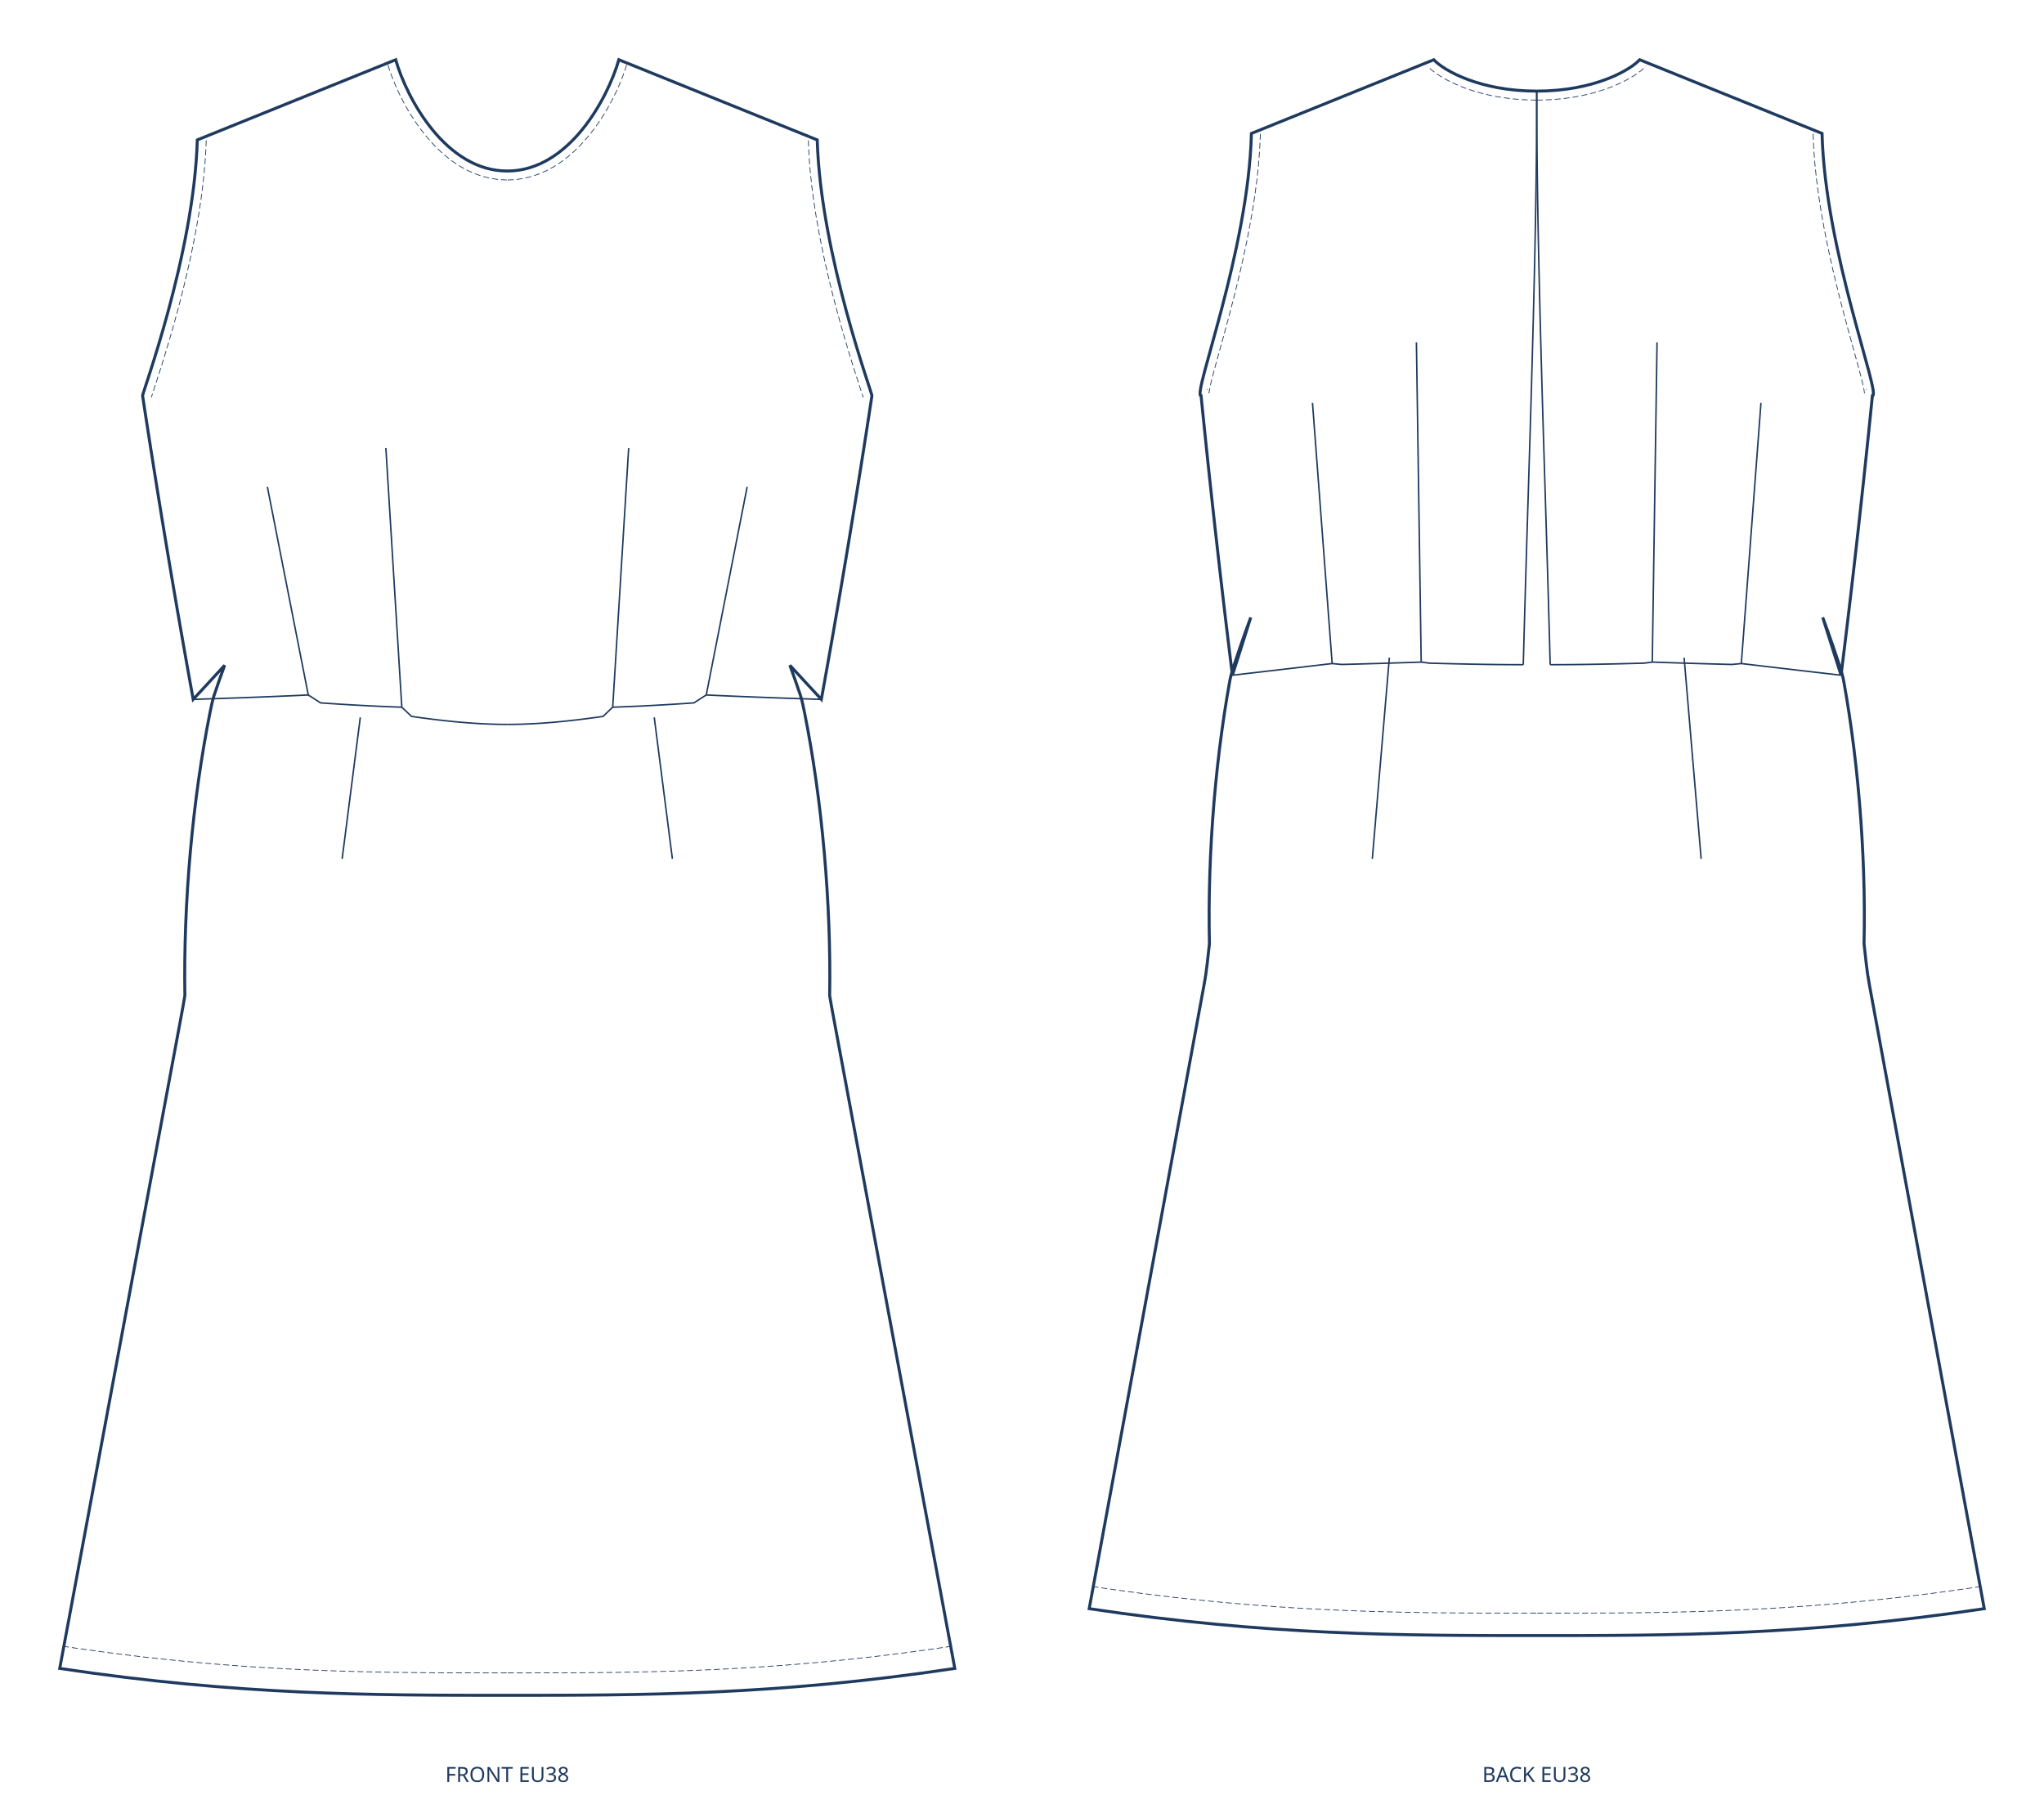
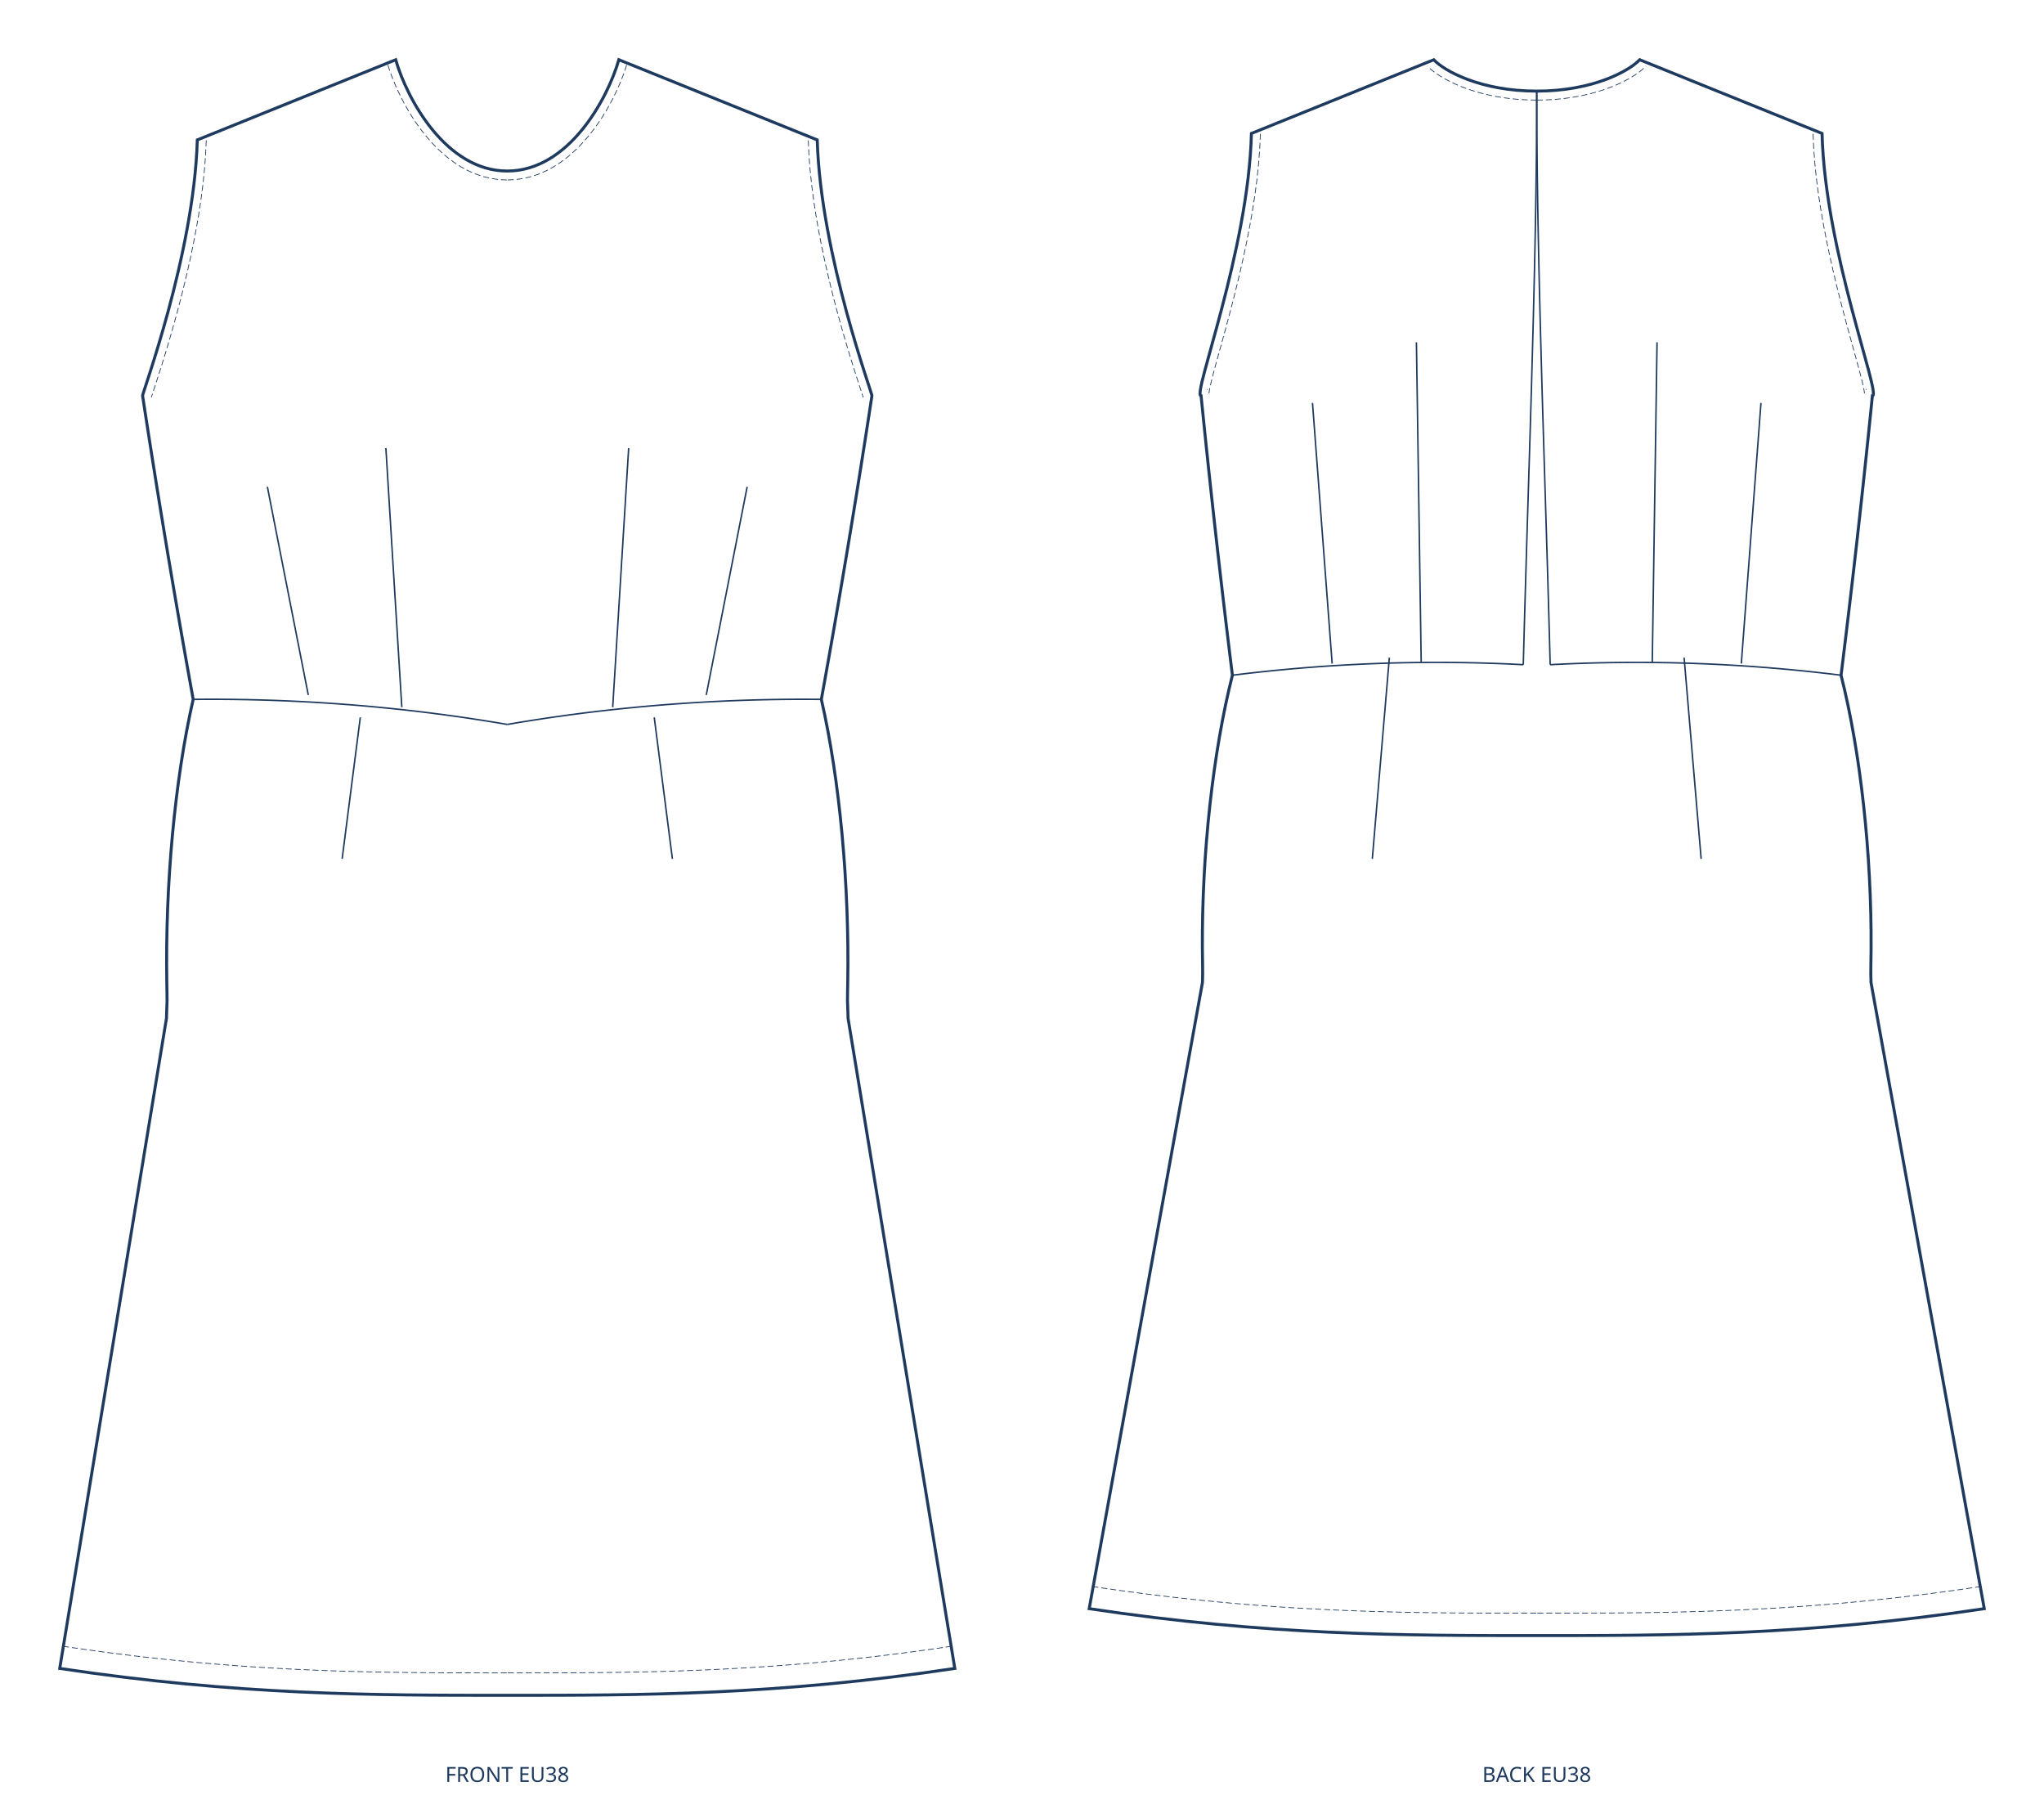
<svg xmlns="http://www.w3.org/2000/svg" width="1368.8mm" height="1205mm" viewBox="0 0 1368.8 1205" data-scale="1:1" data-unit-mm="1" data-source="DraftedPattern" data-dugum="" data-size="EU38" data-sinif="dress/dart/woven">
  <g fill="none" stroke="#1f3a5f" transform="translate(339.7,40)">
-     <path data-rol="siluet" data-view="front" data-manken-fark-ceyrek-mm="12.7417" data-manken-bel-yarim-mm="197.5854" data-manken-bust-y="225.0000" data-manken-bel-y="428.2238" data-manken-kalca-y="628.2238" data-omuz-egim-deg="22.00" data-omuz-oran="0.8500" data-omuz-uc="207.5700 53.6728" data-yaka-gen-oran="0.3600" data-yaka-derinlik-oran="0.4985" stroke-width="2" d="M 0 74.5 C 41.099 74.5 67.253 26.075 74.725 0 C 119.007 17.891 163.288 35.782 207.57 53.673 C 209.768 130.77 245.096 225 244.2 225 C 243.594 228.985 242.985 232.97 242.374 236.954 C 241.761 240.939 241.145 244.924 240.527 248.909 C 239.907 252.893 239.284 256.878 238.659 260.863 C 238.032 264.848 237.403 268.833 236.771 272.817 C 236.137 276.802 235.5 280.787 234.862 284.772 C 234.22 288.757 233.577 292.741 232.931 296.726 C 232.283 300.711 231.633 304.696 230.981 308.68 C 230.326 312.665 229.668 316.65 229.009 320.635 C 228.347 324.62 227.683 328.604 227.016 332.589 C 226.347 336.574 225.676 340.559 225.003 344.543 C 224.327 348.528 223.649 352.513 222.969 356.498 C 222.286 360.483 221.601 364.467 220.914 368.452 C 220.224 372.437 219.532 376.422 218.838 380.406 C 218.142 384.391 217.443 388.376 216.742 392.361 C 216.038 396.346 215.332 400.33 214.624 404.315 C 213.914 408.3 213.201 412.285 212.486 416.269 C 211.769 420.254 211.049 424.239 210.327 428.224 C 206.797 424.422 203.274 420.62 199.758 416.818 C 196.251 413.016 192.75 409.214 189.257 405.412 C 190.469 408.708 191.675 412.067 192.874 415.485 C 194.075 418.902 195.269 422.378 196.455 425.907 C 197.499 429.436 198.25 433.018 198.982 436.647 C 199.712 440.277 200.422 443.955 201.112 447.675 C 201.8 451.396 202.468 455.159 203.115 458.959 C 203.76 462.76 204.383 466.598 204.986 470.469 C 205.586 474.339 206.165 478.242 206.721 482.173 C 207.276 486.103 207.808 490.06 208.318 494.04 C 208.826 498.019 209.311 502.021 209.772 506.039 C 210.232 510.058 210.669 514.093 211.081 518.141 C 211.492 522.188 211.879 526.247 212.242 530.312 C 212.603 534.378 212.94 538.45 213.252 542.524 C 213.562 546.597 213.847 550.672 214.108 554.743 C 214.366 558.815 214.6 562.882 214.808 566.941 C 215.014 570.999 215.195 575.049 215.349 579.084 C 215.503 583.12 215.63 587.142 215.731 591.144 C 215.831 595.146 215.904 599.129 215.95 603.088 C 215.995 607.047 216.013 610.981 216.005 614.885 C 215.995 618.79 215.958 622.665 215.893 626.506 C 216.648 631.198 217.522 635.891 218.396 640.584 C 219.271 645.276 220.145 649.969 221.019 654.662 C 221.893 659.354 222.768 664.047 223.642 668.74 C 224.516 673.432 225.39 678.125 226.264 682.818 C 227.139 687.51 228.013 692.203 228.887 696.896 C 229.761 701.588 230.636 706.281 231.51 710.973 C 232.384 715.666 233.258 720.359 234.133 725.051 C 235.007 729.744 235.881 734.437 236.755 739.129 C 237.63 743.822 238.504 748.515 239.378 753.207 C 240.252 757.9 241.126 762.593 242.001 767.285 C 242.875 771.978 243.749 776.671 244.623 781.363 C 245.498 786.056 246.372 790.749 247.246 795.441 C 248.12 800.134 248.994 804.826 249.869 809.519 C 250.743 814.212 251.617 818.904 252.492 823.597 C 253.366 828.29 254.24 832.982 255.114 837.675 C 255.988 842.368 256.863 847.06 257.737 851.753 C 258.611 856.446 259.485 861.138 260.36 865.831 C 261.234 870.524 262.108 875.216 262.982 879.909 C 263.856 884.601 264.731 889.294 265.605 893.987 C 266.479 898.679 267.353 903.372 268.228 908.065 C 269.102 912.757 269.976 917.45 270.85 922.143 C 271.725 926.835 272.599 931.528 273.473 936.221 C 274.347 940.913 275.221 945.606 276.096 950.298 C 276.97 954.991 277.844 959.684 278.718 964.376 C 279.593 969.069 280.467 973.762 281.341 978.454 C 282.215 983.147 283.09 987.84 283.964 992.532 C 284.838 997.225 285.712 1001.918 286.587 1006.61 C 287.461 1011.303 288.335 1015.996 289.209 1020.688 C 290.083 1025.381 290.958 1030.073 291.832 1034.766 C 292.706 1039.459 293.58 1044.151 294.455 1048.844 C 295.329 1053.537 296.203 1058.229 297.077 1062.922 C 297.952 1067.615 298.826 1072.307 299.7 1077 C 179.82 1095 89.91 1095 0 1095 C -89.91 1095 -179.82 1095 -299.7 1077 C -298.826 1072.307 -297.952 1067.615 -297.077 1062.922 C -296.203 1058.229 -295.329 1053.537 -294.455 1048.844 C -293.58 1044.151 -292.706 1039.459 -291.832 1034.766 C -290.958 1030.073 -290.083 1025.381 -289.209 1020.688 C -288.335 1015.996 -287.461 1011.303 -286.587 1006.61 C -285.712 1001.918 -284.838 997.225 -283.964 992.532 C -283.09 987.84 -282.215 983.147 -281.341 978.454 C -280.467 973.762 -279.593 969.069 -278.718 964.376 C -277.844 959.684 -276.97 954.991 -276.096 950.298 C -275.221 945.606 -274.347 940.913 -273.473 936.221 C -272.599 931.528 -271.725 926.835 -270.85 922.143 C -269.976 917.45 -269.102 912.757 -268.228 908.065 C -267.353 903.372 -266.479 898.679 -265.605 893.987 C -264.731 889.294 -263.856 884.601 -262.982 879.909 C -262.108 875.216 -261.234 870.524 -260.36 865.831 C -259.485 861.138 -258.611 856.446 -257.737 851.753 C -256.863 847.06 -255.988 842.368 -255.114 837.675 C -254.24 832.982 -253.366 828.29 -252.492 823.597 C -251.617 818.904 -250.743 814.212 -249.869 809.519 C -248.994 804.826 -248.12 800.134 -247.246 795.441 C -246.372 790.749 -245.498 786.056 -244.623 781.363 C -243.749 776.671 -242.875 771.978 -242.001 767.285 C -241.126 762.593 -240.252 757.9 -239.378 753.207 C -238.504 748.515 -237.63 743.822 -236.755 739.129 C -235.881 734.437 -235.007 729.744 -234.133 725.051 C -233.258 720.359 -232.384 715.666 -231.51 710.973 C -230.636 706.281 -229.761 701.588 -228.887 696.896 C -228.013 692.203 -227.139 687.51 -226.264 682.818 C -225.39 678.125 -224.516 673.432 -223.642 668.74 C -222.768 664.047 -221.893 659.354 -221.019 654.662 C -220.145 649.969 -219.271 645.276 -218.396 640.584 C -217.522 635.891 -216.648 631.198 -215.893 626.506 C -215.958 622.665 -215.995 618.79 -216.005 614.885 C -216.013 610.981 -215.995 607.047 -215.95 603.088 C -215.904 599.129 -215.831 595.146 -215.731 591.144 C -215.63 587.142 -215.503 583.12 -215.349 579.084 C -215.195 575.049 -215.014 570.999 -214.808 566.941 C -214.6 562.882 -214.366 558.815 -214.108 554.743 C -213.847 550.672 -213.562 546.597 -213.252 542.524 C -212.94 538.45 -212.603 534.378 -212.242 530.312 C -211.879 526.247 -211.492 522.188 -211.081 518.141 C -210.669 514.093 -210.232 510.058 -209.772 506.039 C -209.311 502.021 -208.826 498.019 -208.318 494.04 C -207.808 490.06 -207.276 486.103 -206.721 482.173 C -206.165 478.242 -205.586 474.339 -204.986 470.469 C -204.383 466.598 -203.76 462.76 -203.115 458.959 C -202.468 455.159 -201.8 451.396 -201.112 447.675 C -200.422 443.955 -199.712 440.277 -198.982 436.647 C -198.25 433.018 -197.499 429.436 -196.455 425.907 C -195.269 422.378 -194.075 418.902 -192.874 415.485 C -191.675 412.067 -190.469 408.708 -189.257 405.412 C -192.75 409.214 -196.251 413.016 -199.758 416.818 C -203.274 420.62 -206.797 424.422 -210.327 428.224 C -211.049 424.239 -211.769 420.254 -212.486 416.269 C -213.201 412.285 -213.914 408.3 -214.624 404.315 C -215.332 400.33 -216.038 396.346 -216.742 392.361 C -217.443 388.376 -218.142 384.391 -218.838 380.406 C -219.532 376.422 -220.224 372.437 -220.914 368.452 C -221.601 364.467 -222.286 360.483 -222.969 356.498 C -223.649 352.513 -224.327 348.528 -225.003 344.543 C -225.676 340.559 -226.347 336.574 -227.016 332.589 C -227.683 328.604 -228.347 324.62 -229.009 320.635 C -229.668 316.65 -230.326 312.665 -230.981 308.68 C -231.633 304.696 -232.283 300.711 -232.931 296.726 C -233.577 292.741 -234.22 288.757 -234.862 284.772 C -235.5 280.787 -236.137 276.802 -236.771 272.817 C -237.403 268.833 -238.032 264.848 -238.659 260.863 C -239.284 256.878 -239.907 252.893 -240.527 248.909 C -241.145 244.924 -241.761 240.939 -242.374 236.954 C -242.985 232.97 -243.594 228.985 -244.2 225 C -245.096 225 -209.768 130.77 -207.57 53.673 C -163.288 35.782 -119.007 17.891 -74.725 0 C -67.253 26.075 -41.099 74.5 0 74.5 Z" />
-     <path data-rol="bel-dikisi" data-view="front" data-yan="sag" stroke-width="1" d="M 210.327 428.224 L 202.357 427.966 L 194.44 427.703 L 186.58 427.434 L 178.777 427.158 L 171.033 426.873 L 163.349 426.579 L 155.728 426.273 L 148.171 425.956 L 140.68 425.626 L 133.256 425.282 L 124.974 430.582 L 117.906 431.059 L 110.914 431.506 L 103.999 431.92 L 97.162 432.3 L 90.404 432.646 L 83.726 432.955 L 77.131 433.226 L 70.618 433.459 L 64.133 439.622 L 58.297 440.449 L 52.547 441.212 L 46.885 441.911 L 41.312 442.542 L 35.827 443.106 L 30.432 443.599 L 25.128 444.02 L 19.916 444.369 L 14.796 444.643 L 9.77 444.84 L 4.837 444.96 L 0 445" />
-     <path data-rol="bel-dikisi" data-view="front" data-yan="sol" stroke-width="1" d="M -210.327 428.224 L -202.357 427.966 L -194.44 427.703 L -186.58 427.434 L -178.777 427.158 L -171.033 426.873 L -163.349 426.579 L -155.728 426.273 L -148.171 425.956 L -140.68 425.626 L -133.256 425.282 L -124.974 430.582 L -117.906 431.059 L -110.914 431.506 L -103.999 431.92 L -97.162 432.3 L -90.404 432.646 L -83.726 432.955 L -77.131 433.226 L -70.618 433.459 L -64.133 439.622 L -58.297 440.449 L -52.547 441.212 L -46.885 441.911 L -41.312 442.542 L -35.827 443.106 L -30.432 443.599 L -25.128 444.02 L -19.916 444.369 L -14.796 444.643 L -9.77 444.84 L -4.837 444.96 L 0 445" />
+     <path data-rol="siluet" data-view="front" data-manken-fark-ceyrek-mm="12.7417" data-manken-bel-yarim-mm="197.5854" data-manken-bust-y="225.0000" data-manken-bel-y="428.2238" data-manken-kalca-y="628.2238" data-omuz-egim-deg="22.00" data-omuz-oran="0.8500" data-omuz-uc="207.5700 53.6728" data-yaka-gen-oran="0.3600" data-yaka-derinlik-oran="0.4985" stroke-width="2" d="M 0 74.5 C 41.099 74.5 67.253 26.075 74.725 0 C 119.007 17.891 163.288 35.782 207.57 53.673 C 209.768 130.77 245.096 225 244.2 225 C 243.594 228.985 242.985 232.97 242.374 236.954 C 241.761 240.939 241.145 244.924 240.527 248.909 C 239.907 252.893 239.284 256.878 238.659 260.863 C 238.032 264.848 237.403 268.833 236.771 272.817 C 236.137 276.802 235.5 280.787 234.862 284.772 C 234.22 288.757 233.577 292.741 232.931 296.726 C 232.283 300.711 231.633 304.696 230.981 308.68 C 230.326 312.665 229.668 316.65 229.009 320.635 C 228.347 324.62 227.683 328.604 227.016 332.589 C 226.347 336.574 225.676 340.559 225.003 344.543 C 224.327 348.528 223.649 352.513 222.969 356.498 C 222.286 360.483 221.601 364.467 220.914 368.452 C 220.224 372.437 219.532 376.422 218.838 380.406 C 218.142 384.391 217.443 388.376 216.742 392.361 C 216.038 396.346 215.332 400.33 214.624 404.315 C 213.914 408.3 213.201 412.285 212.486 416.269 C 211.769 420.254 211.049 424.239 210.327 428.224 C 211.095 431.582 211.842 435.008 212.567 438.497 C 213.29 441.986 213.992 445.537 214.671 449.146 C 215.348 452.754 216.003 456.418 216.635 460.134 C 217.264 463.85 217.871 467.616 218.454 471.427 C 219.036 475.239 219.593 479.095 220.126 482.99 C 220.658 486.885 221.165 490.82 221.648 494.787 C 222.128 498.755 222.584 502.755 223.015 506.783 C 223.444 510.811 223.848 514.866 224.226 518.943 C 224.602 523.02 224.952 527.118 225.277 531.232 C 225.6 535.346 225.896 539.475 226.166 543.614 C 226.435 547.753 226.677 551.901 226.892 556.054 C 227.105 560.206 227.292 564.363 227.451 568.517 C 227.609 572.671 227.74 576.823 227.843 580.968 C 227.945 585.112 228.019 589.248 228.066 593.371 C 228.111 597.494 228.128 601.602 228.117 605.691 C 228.105 609.78 228.065 613.85 227.996 617.894 C 227.927 621.938 227.829 625.956 227.828 629.943 C 227.994 633.93 228.129 637.885 228.231 641.804 C 252.054 786.869 275.877 931.935 299.7 1077 C 179.82 1095 89.91 1095 0 1095 C -89.91 1095 -179.82 1095 -299.7 1077 C -275.877 931.935 -252.054 786.869 -228.231 641.804 C -228.129 637.885 -227.994 633.93 -227.828 629.943 C -227.829 625.956 -227.927 621.938 -227.996 617.894 C -228.065 613.85 -228.105 609.78 -228.117 605.691 C -228.128 601.602 -228.111 597.494 -228.066 593.371 C -228.019 589.248 -227.945 585.112 -227.843 580.968 C -227.74 576.823 -227.609 572.671 -227.451 568.517 C -227.292 564.363 -227.105 560.206 -226.892 556.054 C -226.677 551.901 -226.435 547.753 -226.166 543.614 C -225.896 539.475 -225.6 535.346 -225.277 531.232 C -224.952 527.118 -224.602 523.02 -224.226 518.943 C -223.848 514.866 -223.444 510.811 -223.015 506.783 C -222.584 502.755 -222.128 498.755 -221.648 494.787 C -221.165 490.82 -220.658 486.885 -220.126 482.99 C -219.593 479.095 -219.036 475.239 -218.454 471.427 C -217.871 467.616 -217.264 463.85 -216.635 460.134 C -216.003 456.418 -215.348 452.754 -214.671 449.146 C -213.992 445.537 -213.29 441.986 -212.567 438.497 C -211.842 435.008 -211.095 431.582 -210.327 428.224 C -211.049 424.239 -211.769 420.254 -212.486 416.269 C -213.201 412.285 -213.914 408.3 -214.624 404.315 C -215.332 400.33 -216.038 396.346 -216.742 392.361 C -217.443 388.376 -218.142 384.391 -218.838 380.406 C -219.532 376.422 -220.224 372.437 -220.914 368.452 C -221.601 364.467 -222.286 360.483 -222.969 356.498 C -223.649 352.513 -224.327 348.528 -225.003 344.543 C -225.676 340.559 -226.347 336.574 -227.016 332.589 C -227.683 328.604 -228.347 324.62 -229.009 320.635 C -229.668 316.65 -230.326 312.665 -230.981 308.68 C -231.633 304.696 -232.283 300.711 -232.931 296.726 C -233.577 292.741 -234.22 288.757 -234.862 284.772 C -235.5 280.787 -236.137 276.802 -236.771 272.817 C -237.403 268.833 -238.032 264.848 -238.659 260.863 C -239.284 256.878 -239.907 252.893 -240.527 248.909 C -241.145 244.924 -241.761 240.939 -242.374 236.954 C -242.985 232.97 -243.594 228.985 -244.2 225 C -245.096 225 -209.768 130.77 -207.57 53.673 C -163.288 35.782 -119.007 17.891 -74.725 0 C -67.253 26.075 -41.099 74.5 0 74.5 Z" />
+     <path data-rol="bel-dikisi" data-view="front" data-yan="sag" stroke-width="1" d="M 210.327 428.224 L 201.515 428.165 L 192.707 428.173 L 183.901 428.247 L 175.086 428.386 L 166.27 428.592 L 157.454 428.864 L 148.64 429.201 L 139.827 429.605 L 131.018 430.075 L 122.213 430.61 L 113.413 431.211 L 104.62 431.878 L 95.834 432.611 L 87.057 433.41 L 78.29 434.275 L 69.534 435.205 L 60.789 436.2 L 52.058 437.261 L 43.34 438.388 L 34.638 439.58 L 25.951 440.837 L 17.282 442.16 L 8.632 443.547 L -0 445" />
+     <path data-rol="bel-dikisi" data-view="front" data-yan="sol" stroke-width="1" d="M -210.327 428.224 L -201.515 428.165 L -192.707 428.173 L -183.901 428.247 L -175.086 428.386 L -166.27 428.592 L -157.454 428.864 L -148.64 429.201 L -139.827 429.605 L -131.018 430.075 L -122.213 430.61 L -113.413 431.211 L -104.62 431.878 L -95.834 432.611 L -87.057 433.41 L -78.29 434.275 L -69.534 435.205 L -60.789 436.2 L -52.058 437.261 L -43.34 438.388 L -34.638 439.58 L -25.951 440.837 L -17.282 442.16 L -8.632 443.547 L 0 445" />
    <path data-rol="pens" data-view="front" data-yan="sag" stroke-width="1" d="M 133.256 425.282 L 160.652 285.913" />
    <path data-rol="pens" data-view="front" data-yan="sol" stroke-width="1" d="M -133.256 425.282 L -160.652 285.913" />
    <path data-rol="pens" data-view="front" data-yan="sag" stroke-width="1" d="M 70.618 433.459 L 81.293 260.004" />
    <path data-rol="pens" data-view="front" data-yan="sol" stroke-width="1" d="M -70.618 433.459 L -81.293 260.004" />
    <path data-rol="pens" data-view="front" data-yan="sag" stroke-width="1" d="M 98.426 440.288 L 110.577 535" />
    <path data-rol="pens" data-view="front" data-yan="sol" stroke-width="1" d="M -98.426 440.288 L -110.577 535" />
    <path data-rol="dikis-izi" data-view="front" data-yan="sag" stroke-width="0.5" stroke-dasharray="4 2" d="M 297.524 1062.159 L 286.423 1063.787 L 275.543 1065.305 L 264.828 1066.726 L 254.273 1068.052 L 243.87 1069.286 L 233.615 1070.432 L 223.501 1071.494 L 213.524 1072.473 L 203.678 1073.375 L 193.955 1074.201 L 184.352 1074.955 L 174.862 1075.641 L 165.479 1076.262 L 156.198 1076.821 L 147.013 1077.321 L 137.918 1077.766 L 128.908 1078.159 L 119.976 1078.502 L 111.117 1078.801 L 102.325 1079.056 L 93.595 1079.273 L 84.92 1079.453 L 76.296 1079.601 L 67.716 1079.72 L 59.175 1079.812 L 50.667 1079.882 L 42.186 1079.931 L 33.727 1079.965 L 25.285 1079.985 L 16.853 1079.996 L 8.426 1079.999 L -0.001 1080" />
    <path data-rol="dikis-izi" data-view="front" data-yan="sol" stroke-width="0.5" stroke-dasharray="4 2" d="M -297.524 1062.159 L -286.423 1063.787 L -275.543 1065.305 L -264.828 1066.726 L -254.273 1068.052 L -243.87 1069.286 L -233.615 1070.432 L -223.501 1071.494 L -213.524 1072.473 L -203.678 1073.375 L -193.955 1074.201 L -184.352 1074.955 L -174.862 1075.641 L -165.479 1076.262 L -156.198 1076.821 L -147.013 1077.321 L -137.918 1077.766 L -128.908 1078.159 L -119.976 1078.502 L -111.117 1078.801 L -102.325 1079.056 L -93.595 1079.273 L -84.92 1079.453 L -76.296 1079.601 L -67.716 1079.72 L -59.175 1079.812 L -50.667 1079.882 L -42.186 1079.931 L -33.727 1079.965 L -25.285 1079.985 L -16.853 1079.996 L -8.426 1079.999 L 0.001 1080" />
    <path data-rol="dikis-izi" data-view="front" data-yan="sag" stroke-width="0.5" stroke-dasharray="4 2" d="M 201.576 53.946 L 202.024 63.758 L 202.794 73.783 L 203.853 83.871 L 205.168 93.975 L 206.709 104.049 L 208.445 114.048 L 210.345 123.924 L 212.38 133.631 L 214.518 143.121 L 216.73 152.347 L 218.985 161.261 L 221.254 169.815 L 223.505 177.963 L 225.709 185.655 L 227.836 192.843 L 229.856 199.48 L 231.737 205.516 L 233.45 210.902 L 234.963 215.589 L 236.246 219.523 L 237.265 222.647 L 237.98 224.882 L 238.396 226.018 L 238.332 225.88" />
    <path data-rol="dikis-izi" data-view="front" data-yan="sol" stroke-width="0.5" stroke-dasharray="4 2" d="M -201.576 53.946 L -202.024 63.758 L -202.794 73.783 L -203.853 83.871 L -205.168 93.975 L -206.709 104.049 L -208.445 114.048 L -210.345 123.924 L -212.38 133.631 L -214.518 143.121 L -216.73 152.347 L -218.985 161.261 L -221.254 169.815 L -223.505 177.963 L -225.709 185.655 L -227.836 192.843 L -229.856 199.48 L -231.737 205.516 L -233.45 210.902 L -234.963 215.589 L -236.246 219.523 L -237.265 222.647 L -237.98 224.882 L -238.396 226.018 L -238.332 225.88" />
    <path data-rol="dikis-izi" data-view="front" data-yan="sag" stroke-width="0.5" stroke-dasharray="4 2" d="M 0.293 80.493 L 5.639 80.225 L 11.112 79.421 L 16.396 78.125 L 21.479 76.377 L 26.354 74.219 L 31.018 71.691 L 35.469 68.832 L 39.709 65.679 L 43.739 62.27 L 47.565 58.639 L 51.187 54.817 L 54.608 50.837 L 57.832 46.731 L 60.86 42.528 L 63.693 38.258 L 66.332 33.952 L 68.778 29.639 L 71.031 25.348 L 73.091 21.109 L 74.959 16.948 L 76.633 12.896 L 78.114 8.979 L 79.401 5.224 L 80.463 1.755" />
    <path data-rol="dikis-izi" data-view="front" data-yan="sol" stroke-width="0.5" stroke-dasharray="4 2" d="M -0.293 80.493 L -5.639 80.225 L -11.112 79.421 L -16.396 78.125 L -21.479 76.377 L -26.354 74.219 L -31.018 71.691 L -35.469 68.832 L -39.709 65.679 L -43.739 62.27 L -47.565 58.639 L -51.187 54.817 L -54.608 50.837 L -57.832 46.731 L -60.86 42.528 L -63.693 38.258 L -66.332 33.952 L -68.778 29.639 L -71.031 25.348 L -73.091 21.109 L -74.959 16.948 L -76.633 12.896 L -78.114 8.979 L -79.401 5.224 L -80.463 1.755" />
  </g>
  <g fill="none" stroke="#1f3a5f" transform="translate(1029.1,40)">
-     <path data-rol="siluet" data-view="back" data-manken-fark-ceyrek-mm="12.7417" data-manken-bel-yarim-mm="191.0586" data-manken-bust-y="225.0000" data-manken-bel-y="412.0492" data-manken-kalca-y="612.0492" data-omuz-egim-deg="22.00" data-omuz-oran="0.8500" data-omuz-uc="191.0588 49.3351" data-yaka-gen-oran="0.3609" data-arka-yaka-oran="0.2819" stroke-width="2" d="M 0 21 C 37.922 21 62.055 7.35 68.95 0 C 109.653 16.445 150.356 32.89 191.059 49.335 C 193.082 128.384 230.995 225 224.775 225 C 224.384 228.897 223.991 232.794 223.596 236.691 C 223.199 240.587 222.8 244.484 222.399 248.381 C 221.996 252.278 221.591 256.175 221.185 260.072 C 220.776 263.969 220.365 267.865 219.953 271.762 C 219.538 275.659 219.122 279.556 218.703 283.453 C 218.283 287.35 217.861 291.247 217.436 295.143 C 217.01 299.04 216.582 302.937 216.152 306.834 C 215.72 310.731 215.286 314.628 214.85 318.525 C 214.412 322.421 213.972 326.318 213.53 330.215 C 213.086 334.112 212.641 338.009 212.193 341.906 C 211.743 345.803 211.292 349.7 210.838 353.596 C 210.382 357.493 209.925 361.39 209.465 365.287 C 209.004 369.184 208.541 373.081 208.076 376.978 C 207.608 380.874 207.139 384.771 206.668 388.668 C 206.195 392.565 205.72 396.462 205.243 400.359 C 204.764 404.255 204.283 408.152 203.8 412.049 C 202.767 408.824 201.736 405.599 200.707 402.375 C 199.679 399.15 198.653 395.925 197.629 392.7 C 196.606 389.475 195.585 386.25 194.566 383.025 C 193.549 379.8 192.534 376.576 191.52 373.351 C 192.736 376.607 193.947 379.926 195.152 383.302 C 196.358 386.679 197.559 390.113 198.751 393.599 C 199.946 397.086 201.132 400.625 202.309 404.211 C 203.489 407.797 204.659 411.431 205.412 415.107 C 206.081 418.783 206.729 422.501 207.356 426.257 C 207.981 430.012 208.585 433.805 209.167 437.629 C 209.746 441.454 210.304 445.31 210.84 449.194 C 211.373 453.078 211.884 456.988 212.372 460.921 C 212.858 464.853 213.321 468.807 213.761 472.778 C 214.198 476.749 214.613 480.737 215.002 484.736 C 215.391 488.736 215.755 492.747 216.095 496.764 C 216.433 500.782 216.746 504.806 217.035 508.832 C 217.322 512.857 217.584 516.884 217.821 520.907 C 218.056 524.931 218.266 528.95 218.45 532.961 C 218.632 536.972 218.79 540.974 218.92 544.962 C 219.05 548.951 219.153 552.925 219.23 556.88 C 219.306 560.835 219.355 564.772 219.378 568.684 C 219.399 572.596 219.394 576.484 219.361 580.343 C 219.328 584.202 219.267 588.032 219.179 591.828 C 219.701 596.465 220.22 601.102 220.737 605.739 C 221.25 610.376 221.981 615.014 222.835 619.651 C 223.689 624.288 224.543 628.925 225.397 633.562 C 226.251 638.2 227.106 642.837 227.959 647.474 C 228.814 652.111 229.668 656.749 230.522 661.386 C 231.376 666.023 232.23 670.66 233.084 675.297 C 233.938 679.935 234.792 684.572 235.646 689.209 C 236.5 693.846 237.354 698.484 238.208 703.121 C 239.062 707.758 239.916 712.395 240.77 717.032 C 241.624 721.669 242.478 726.307 243.333 730.944 C 244.186 735.581 245.041 740.218 245.895 744.856 C 246.749 749.493 247.603 754.13 248.457 758.767 C 249.311 763.404 250.165 768.042 251.019 772.679 C 251.873 777.316 252.727 781.953 253.581 786.591 C 254.435 791.228 255.289 795.865 256.143 800.502 C 256.997 805.139 257.851 809.777 258.705 814.414 C 259.56 819.051 260.413 823.688 261.268 828.325 C 262.122 832.963 262.976 837.6 263.83 842.237 C 264.684 846.874 265.538 851.511 266.392 856.149 C 267.246 860.786 268.1 865.423 268.954 870.06 C 269.808 874.698 270.662 879.335 271.516 883.972 C 272.37 888.609 273.224 893.246 274.078 897.884 C 274.933 902.521 275.786 907.158 276.641 911.795 C 277.495 916.433 278.349 921.07 279.203 925.707 C 280.057 930.344 280.911 934.981 281.765 939.619 C 282.619 944.256 283.473 948.893 284.327 953.53 C 285.181 958.167 286.035 962.805 286.889 967.442 C 287.743 972.079 288.597 976.716 289.451 981.353 C 290.305 985.991 291.159 990.628 292.014 995.265 C 292.868 999.902 293.722 1004.539 294.576 1009.177 C 295.43 1013.814 296.284 1018.451 297.138 1023.088 C 297.992 1027.726 298.846 1032.363 299.7 1037 C 179.82 1055 89.91 1055 0 1055 C -89.91 1055 -179.82 1055 -299.7 1037 C -298.846 1032.363 -297.992 1027.726 -297.138 1023.088 C -296.284 1018.451 -295.43 1013.814 -294.576 1009.177 C -293.722 1004.539 -292.868 999.902 -292.014 995.265 C -291.159 990.628 -290.305 985.991 -289.451 981.353 C -288.597 976.716 -287.743 972.079 -286.889 967.442 C -286.035 962.805 -285.181 958.167 -284.327 953.53 C -283.473 948.893 -282.619 944.256 -281.765 939.619 C -280.911 934.981 -280.057 930.344 -279.203 925.707 C -278.349 921.07 -277.495 916.433 -276.641 911.795 C -275.786 907.158 -274.933 902.521 -274.078 897.884 C -273.224 893.246 -272.37 888.609 -271.516 883.972 C -270.662 879.335 -269.808 874.698 -268.954 870.06 C -268.1 865.423 -267.246 860.786 -266.392 856.149 C -265.538 851.511 -264.684 846.874 -263.83 842.237 C -262.976 837.6 -262.122 832.963 -261.268 828.325 C -260.413 823.688 -259.56 819.051 -258.705 814.414 C -257.851 809.777 -256.997 805.139 -256.143 800.502 C -255.289 795.865 -254.435 791.228 -253.581 786.591 C -252.727 781.953 -251.873 777.316 -251.019 772.679 C -250.165 768.042 -249.311 763.404 -248.457 758.767 C -247.603 754.13 -246.749 749.493 -245.895 744.856 C -245.041 740.218 -244.186 735.581 -243.333 730.944 C -242.478 726.307 -241.624 721.669 -240.77 717.032 C -239.916 712.395 -239.062 707.758 -238.208 703.121 C -237.354 698.484 -236.5 693.846 -235.646 689.209 C -234.792 684.572 -233.938 679.935 -233.084 675.297 C -232.23 670.66 -231.376 666.023 -230.522 661.386 C -229.668 656.749 -228.814 652.111 -227.959 647.474 C -227.106 642.837 -226.251 638.2 -225.397 633.562 C -224.543 628.925 -223.689 624.288 -222.835 619.651 C -221.981 615.014 -221.25 610.376 -220.737 605.739 C -220.22 601.102 -219.701 596.465 -219.179 591.828 C -219.267 588.032 -219.328 584.202 -219.361 580.343 C -219.394 576.484 -219.399 572.596 -219.378 568.684 C -219.355 564.772 -219.306 560.835 -219.23 556.88 C -219.153 552.925 -219.05 548.951 -218.92 544.962 C -218.79 540.974 -218.632 536.972 -218.45 532.961 C -218.266 528.95 -218.056 524.931 -217.821 520.907 C -217.584 516.884 -217.322 512.857 -217.035 508.832 C -216.746 504.806 -216.433 500.782 -216.095 496.764 C -215.755 492.747 -215.391 488.736 -215.002 484.736 C -214.613 480.737 -214.198 476.749 -213.761 472.778 C -213.321 468.807 -212.858 464.853 -212.372 460.921 C -211.884 456.988 -211.373 453.078 -210.84 449.194 C -210.304 445.31 -209.746 441.454 -209.167 437.629 C -208.585 433.805 -207.981 430.012 -207.356 426.257 C -206.729 422.501 -206.081 418.783 -205.412 415.107 C -204.659 411.431 -203.489 407.797 -202.309 404.211 C -201.132 400.625 -199.946 397.086 -198.751 393.599 C -197.559 390.113 -196.358 386.679 -195.152 383.302 C -193.947 379.926 -192.736 376.607 -191.52 373.351 C -192.534 376.576 -193.549 379.8 -194.566 383.025 C -195.585 386.25 -196.606 389.475 -197.629 392.7 C -198.653 395.925 -199.679 399.15 -200.707 402.375 C -201.736 405.599 -202.767 408.824 -203.8 412.049 C -204.283 408.152 -204.764 404.255 -205.243 400.359 C -205.72 396.462 -206.195 392.565 -206.668 388.668 C -207.139 384.771 -207.608 380.874 -208.076 376.978 C -208.541 373.081 -209.004 369.184 -209.465 365.287 C -209.925 361.39 -210.382 357.493 -210.838 353.596 C -211.292 349.7 -211.743 345.803 -212.193 341.906 C -212.641 338.009 -213.086 334.112 -213.53 330.215 C -213.972 326.318 -214.412 322.421 -214.85 318.525 C -215.286 314.628 -215.72 310.731 -216.152 306.834 C -216.582 302.937 -217.01 299.04 -217.436 295.143 C -217.861 291.247 -218.283 287.35 -218.703 283.453 C -219.122 279.556 -219.538 275.659 -219.953 271.762 C -220.365 267.865 -220.776 263.969 -221.185 260.072 C -221.591 256.175 -221.996 252.278 -222.399 248.381 C -222.8 244.484 -223.199 240.587 -223.596 236.691 C -223.991 232.794 -224.384 228.897 -224.775 225 C -230.995 225 -193.082 128.384 -191.059 49.335 C -150.356 32.89 -109.653 16.445 -68.95 0 C -62.055 7.35 -37.922 21 0 21 Z" />
-     <path data-rol="bel-dikisi" data-view="back" data-yan="sag" stroke-width="1" d="M 203.8 412.049 L 196.891 411.251 L 190.03 410.457 L 183.219 409.666 L 176.458 408.88 L 169.748 408.097 L 163.09 407.318 L 156.486 406.543 L 149.936 405.771 L 143.441 405.002 L 137.004 404.237 L 130.703 404.853 L 124.527 404.69 L 118.41 404.524 L 112.355 404.355 L 106.363 404.183 L 100.434 404.007 L 94.57 403.828 L 88.771 403.645 L 83.04 403.458 L 77.376 403.267 L 71.992 403.959 L 66.686 404.107 L 61.453 404.244 L 56.294 404.371 L 51.21 404.487 L 46.202 404.592 L 41.27 404.685 L 36.418 404.767 L 31.644 404.837 L 26.951 404.895 L 22.34 404.941 L 17.812 404.973 L 13.368 404.993 L 9.009 405" />
-     <path data-rol="bel-dikisi" data-view="back" data-yan="sol" stroke-width="1" d="M -203.8 412.049 L -196.891 411.251 L -190.03 410.457 L -183.219 409.666 L -176.458 408.88 L -169.748 408.097 L -163.09 407.318 L -156.486 406.543 L -149.936 405.771 L -143.441 405.002 L -137.004 404.237 L -130.703 404.853 L -124.527 404.69 L -118.41 404.524 L -112.355 404.355 L -106.363 404.183 L -100.434 404.007 L -94.57 403.828 L -88.771 403.645 L -83.04 403.458 L -77.376 403.267 L -71.992 403.959 L -66.686 404.107 L -61.453 404.244 L -56.294 404.371 L -51.21 404.487 L -46.202 404.592 L -41.27 404.685 L -36.418 404.767 L -31.644 404.837 L -26.951 404.895 L -22.34 404.941 L -17.812 404.973 L -13.368 404.993 L -9.009 405" />
+     <path data-rol="siluet" data-view="back" data-manken-fark-ceyrek-mm="12.7417" data-manken-bel-yarim-mm="191.0586" data-manken-bust-y="225.0000" data-manken-bel-y="412.0492" data-manken-kalca-y="612.0492" data-omuz-egim-deg="22.00" data-omuz-oran="0.8500" data-omuz-uc="191.0588 49.3351" data-yaka-gen-oran="0.3609" data-arka-yaka-oran="0.2819" stroke-width="2" d="M 0 21 C 37.922 21 62.055 7.35 68.95 0 C 109.653 16.445 150.356 32.89 191.059 49.335 C 193.082 128.384 230.995 225 224.775 225 C 224.384 228.897 223.991 232.794 223.596 236.691 C 223.199 240.587 222.8 244.484 222.399 248.381 C 221.996 252.278 221.591 256.175 221.185 260.072 C 220.776 263.969 220.365 267.865 219.953 271.762 C 219.538 275.659 219.122 279.556 218.703 283.453 C 218.283 287.35 217.861 291.247 217.436 295.143 C 217.01 299.04 216.582 302.937 216.152 306.834 C 215.72 310.731 215.286 314.628 214.85 318.525 C 214.412 322.421 213.972 326.318 213.53 330.215 C 213.086 334.112 212.641 338.009 212.193 341.906 C 211.743 345.803 211.292 349.7 210.838 353.596 C 210.382 357.493 209.925 361.39 209.465 365.287 C 209.004 369.184 208.541 373.081 208.076 376.978 C 207.608 380.874 207.139 384.771 206.668 388.668 C 206.195 392.565 205.72 396.462 205.243 400.359 C 204.764 404.255 204.283 408.152 203.8 412.049 C 204.615 415.281 205.41 418.579 206.184 421.937 C 206.955 425.295 207.706 428.714 208.434 432.188 C 209.161 435.661 209.866 439.189 210.548 442.767 C 211.228 446.344 211.886 449.97 212.52 453.64 C 213.152 457.31 213.762 461.023 214.347 464.774 C 214.93 468.525 215.489 472.314 216.024 476.135 C 216.557 479.956 217.065 483.809 217.548 487.689 C 218.03 491.568 218.486 495.474 218.916 499.401 C 219.345 503.328 219.748 507.275 220.125 511.238 C 220.5 515.201 220.85 519.178 221.172 523.166 C 221.493 527.153 221.787 531.15 222.054 535.15 C 222.319 539.151 222.557 543.155 222.768 547.158 C 222.977 551.16 223.159 555.161 223.313 559.154 C 223.465 563.147 223.59 567.133 223.686 571.105 C 223.781 575.077 223.848 579.037 223.886 582.977 C 223.923 586.918 223.931 590.839 223.91 594.736 C 223.889 598.633 223.838 602.506 223.757 606.348 C 223.677 610.191 223.712 614.003 223.853 617.779 C 249.136 757.519 274.418 897.26 299.7 1037 C 179.82 1055 89.91 1055 0 1055 C -89.91 1055 -179.82 1055 -299.7 1037 C -274.418 897.26 -249.136 757.519 -223.853 617.779 C -223.712 614.003 -223.677 610.191 -223.757 606.348 C -223.838 602.506 -223.889 598.633 -223.91 594.736 C -223.931 590.839 -223.923 586.918 -223.886 582.977 C -223.848 579.037 -223.781 575.077 -223.686 571.105 C -223.59 567.133 -223.465 563.147 -223.313 559.154 C -223.159 555.161 -222.977 551.16 -222.768 547.158 C -222.557 543.155 -222.319 539.151 -222.054 535.15 C -221.787 531.15 -221.493 527.153 -221.172 523.166 C -220.85 519.178 -220.5 515.201 -220.125 511.238 C -219.748 507.275 -219.345 503.328 -218.916 499.401 C -218.486 495.474 -218.03 491.568 -217.548 487.689 C -217.065 483.809 -216.557 479.956 -216.024 476.135 C -215.489 472.314 -214.93 468.525 -214.347 464.774 C -213.762 461.023 -213.152 457.31 -212.52 453.64 C -211.886 449.97 -211.228 446.344 -210.548 442.767 C -209.866 439.189 -209.161 435.661 -208.434 432.188 C -207.706 428.714 -206.955 425.295 -206.184 421.937 C -205.41 418.579 -204.615 415.281 -203.8 412.049 C -204.283 408.152 -204.764 404.255 -205.243 400.359 C -205.72 396.462 -206.195 392.565 -206.668 388.668 C -207.139 384.771 -207.608 380.874 -208.076 376.978 C -208.541 373.081 -209.004 369.184 -209.465 365.287 C -209.925 361.39 -210.382 357.493 -210.838 353.596 C -211.292 349.7 -211.743 345.803 -212.193 341.906 C -212.641 338.009 -213.086 334.112 -213.53 330.215 C -213.972 326.318 -214.412 322.421 -214.85 318.525 C -215.286 314.628 -215.72 310.731 -216.152 306.834 C -216.582 302.937 -217.01 299.04 -217.436 295.143 C -217.861 291.247 -218.283 287.35 -218.703 283.453 C -219.122 279.556 -219.538 275.659 -219.953 271.762 C -220.365 267.865 -220.776 263.969 -221.185 260.072 C -221.591 256.175 -221.996 252.278 -222.399 248.381 C -222.8 244.484 -223.199 240.587 -223.596 236.691 C -223.991 232.794 -224.384 228.897 -224.775 225 C -230.995 225 -193.082 128.384 -191.059 49.335 C -150.356 32.89 -109.653 16.445 -68.95 0 C -62.055 7.35 -37.922 21 0 21 Z" />
+     <path data-rol="bel-dikisi" data-view="back" data-yan="sag" stroke-width="1" d="M 203.8 412.049 L 195.67 411.063 L 187.542 410.137 L 179.414 409.27 L 171.287 408.464 L 163.161 407.718 L 155.036 407.032 L 146.913 406.406 L 138.791 405.84 L 130.67 405.335 L 122.55 404.89 L 114.431 404.505 L 106.314 404.181 L 98.198 403.917 L 90.083 403.714 L 81.969 403.57 L 73.857 403.488 L 65.746 403.465 L 57.637 403.503 L 49.529 403.602 L 41.422 403.761 L 33.316 403.98 L 25.212 404.26 L 17.11 404.6 L 9.009 405" />
+     <path data-rol="bel-dikisi" data-view="back" data-yan="sol" stroke-width="1" d="M -203.8 412.049 L -195.67 411.063 L -187.542 410.137 L -179.414 409.27 L -171.287 408.464 L -163.161 407.718 L -155.036 407.032 L -146.913 406.406 L -138.791 405.84 L -130.67 405.335 L -122.55 404.89 L -114.431 404.505 L -106.314 404.181 L -98.198 403.917 L -90.083 403.714 L -81.969 403.57 L -73.857 403.488 L -65.746 403.465 L -57.637 403.503 L -49.529 403.602 L -41.422 403.761 L -33.316 403.98 L -25.212 404.26 L -17.11 404.6 L -9.009 405" />
    <path data-rol="pens" data-view="back" data-yan="sag" stroke-width="1" d="M 137.004 404.237 L 150.164 229.78" />
    <path data-rol="pens" data-view="back" data-yan="sol" stroke-width="1" d="M -137.004 404.237 L -150.164 229.78" />
    <path data-rol="pens" data-view="back" data-yan="sag" stroke-width="1" d="M 77.376 403.267 L 80.569 189.173" />
    <path data-rol="pens" data-view="back" data-yan="sol" stroke-width="1" d="M -77.376 403.267 L -80.569 189.173" />
    <path data-rol="orta-dikis" data-view="back" data-yan="sag" stroke-width="1" d="M 9.009 405 C 8.882 400.2 8.754 395.438 8.624 390.711 C 8.496 385.985 8.366 381.295 8.235 376.641 C 8.104 371.986 7.973 367.366 7.841 362.781 C 7.71 358.195 7.578 353.644 7.445 349.125 C 7.313 344.606 7.18 340.12 7.048 335.666 C 6.915 331.212 6.783 326.789 6.65 322.397 C 6.518 318.005 6.386 313.643 6.254 309.31 C 6.122 304.978 5.991 300.675 5.86 296.4 C 5.729 292.125 5.599 287.878 5.469 283.658 C 5.34 279.438 5.212 275.245 5.084 271.078 C 4.956 266.911 4.83 262.769 4.704 258.653 C 4.579 254.536 4.455 250.444 4.332 246.375 C 4.209 242.306 4.088 238.261 3.967 234.238 C 3.848 230.215 3.729 226.214 3.616 222.234 C 3.505 218.255 3.394 214.296 3.285 210.357 C 3.176 206.419 3.069 202.5 2.963 198.6 C 2.857 194.7 2.753 190.819 2.651 186.955 C 2.548 183.091 2.448 179.245 2.349 175.416 C 2.251 171.586 2.155 167.773 2.061 163.975 C 1.967 160.177 1.875 156.394 1.786 152.625 C 1.696 148.856 1.61 145.102 1.526 141.36 C 1.441 137.618 1.36 133.889 1.281 130.172 C 1.203 126.455 1.127 122.749 1.055 119.054 C 0.982 115.359 0.913 111.675 0.847 108 C 0.78 104.325 0.718 100.659 0.658 97.002 C 0.599 93.344 0.543 89.695 0.491 86.053 C 0.439 82.411 0.391 78.776 0.346 75.147 C 0.302 71.517 0.261 67.894 0.225 64.275 C 0.189 60.656 0.156 57.042 0.128 53.432 C 0.1 49.821 0.077 46.214 0.058 42.609 C 0.039 39.005 0.024 35.402 0.015 31.801 C 0.005 28.2 0 24.6 0 21" />
    <path data-rol="orta-dikis" data-view="back" data-yan="sol" stroke-width="1" d="M 0 21 C 0 24.6 -0.005 28.2 -0.015 31.801 C -0.024 35.402 -0.039 39.005 -0.058 42.609 C -0.077 46.214 -0.1 49.821 -0.128 53.432 C -0.156 57.042 -0.189 60.656 -0.225 64.275 C -0.261 67.894 -0.302 71.517 -0.346 75.147 C -0.391 78.776 -0.439 82.411 -0.491 86.053 C -0.543 89.695 -0.599 93.344 -0.658 97.002 C -0.718 100.659 -0.78 104.325 -0.847 108 C -0.913 111.675 -0.982 115.359 -1.055 119.054 C -1.127 122.749 -1.203 126.455 -1.281 130.172 C -1.36 133.889 -1.441 137.618 -1.526 141.36 C -1.61 145.102 -1.696 148.856 -1.786 152.625 C -1.875 156.394 -1.967 160.177 -2.061 163.975 C -2.155 167.773 -2.251 171.586 -2.349 175.416 C -2.448 179.245 -2.548 183.091 -2.651 186.955 C -2.753 190.819 -2.857 194.7 -2.963 198.6 C -3.069 202.5 -3.176 206.419 -3.285 210.357 C -3.394 214.296 -3.505 218.255 -3.616 222.234 C -3.729 226.214 -3.848 230.215 -3.967 234.238 C -4.088 238.261 -4.209 242.306 -4.332 246.375 C -4.455 250.444 -4.579 254.536 -4.704 258.653 C -4.83 262.769 -4.956 266.911 -5.084 271.078 C -5.212 275.245 -5.34 279.438 -5.469 283.658 C -5.599 287.878 -5.729 292.125 -5.86 296.4 C -5.991 300.675 -6.122 304.978 -6.254 309.31 C -6.386 313.643 -6.518 318.005 -6.65 322.397 C -6.783 326.789 -6.915 331.212 -7.048 335.666 C -7.18 340.12 -7.313 344.606 -7.445 349.125 C -7.578 353.644 -7.71 358.195 -7.841 362.781 C -7.973 367.366 -8.104 371.986 -8.235 376.641 C -8.366 381.295 -8.496 385.985 -8.624 390.711 C -8.754 395.438 -8.882 400.2 -9.009 405" />
    <path data-rol="pens" data-view="back" data-yan="sag" stroke-width="1" d="M 98.695 400.283 L 110.108 535" />
    <path data-rol="pens" data-view="back" data-yan="sol" stroke-width="1" d="M -98.695 400.283 L -110.108 535" />
    <path data-rol="dikis-izi" data-view="back" data-yan="sag" stroke-width="0.5" stroke-dasharray="4 2" d="M 297.524 1022.159 L 286.423 1023.787 L 275.543 1025.305 L 264.828 1026.726 L 254.273 1028.052 L 243.87 1029.286 L 233.615 1030.432 L 223.501 1031.494 L 213.524 1032.473 L 203.678 1033.375 L 193.955 1034.201 L 184.352 1034.955 L 174.862 1035.641 L 165.479 1036.262 L 156.198 1036.821 L 147.013 1037.321 L 137.918 1037.766 L 128.908 1038.159 L 119.976 1038.502 L 111.117 1038.801 L 102.325 1039.056 L 93.595 1039.273 L 84.92 1039.453 L 76.296 1039.601 L 67.716 1039.72 L 59.175 1039.812 L 50.667 1039.882 L 42.186 1039.931 L 33.727 1039.965 L 25.285 1039.985 L 16.853 1039.996 L 8.426 1039.999 L -0.001 1040" />
    <path data-rol="dikis-izi" data-view="back" data-yan="sol" stroke-width="0.5" stroke-dasharray="4 2" d="M -297.524 1022.159 L -286.423 1023.787 L -275.543 1025.305 L -264.828 1026.726 L -254.273 1028.052 L -243.87 1029.286 L -233.615 1030.432 L -223.501 1031.494 L -213.524 1032.473 L -203.678 1033.375 L -193.955 1034.201 L -184.352 1034.955 L -174.862 1035.641 L -165.479 1036.262 L -156.198 1036.821 L -147.013 1037.321 L -137.918 1037.766 L -128.908 1038.159 L -119.976 1038.502 L -111.117 1038.801 L -102.325 1039.056 L -93.595 1039.273 L -84.92 1039.453 L -76.296 1039.601 L -67.716 1039.72 L -59.175 1039.812 L -50.667 1039.882 L -42.186 1039.931 L -33.727 1039.965 L -25.285 1039.985 L -16.853 1039.996 L -8.426 1039.999 L 0.001 1040" />
    <path data-rol="dikis-izi" data-view="back" data-yan="sag" stroke-width="0.5" stroke-dasharray="4 2" d="M 185.064 49.596 L 185.504 59.66 L 186.291 69.943 L 187.385 80.287 L 188.751 90.647 L 190.353 100.975 L 192.155 111.223 L 194.122 121.344 L 196.219 131.289 L 198.411 141.01 L 200.662 150.457 L 202.939 159.582 L 205.205 168.335 L 207.426 176.666 L 209.566 184.525 L 211.591 191.861 L 213.464 198.621 L 215.15 204.751 L 216.612 210.193 L 217.813 214.883 L 218.712 218.737 L 219.268 221.629 L 219.46 223.263 L 219.666 222.522 L 220.775 220.528" />
    <path data-rol="dikis-izi" data-view="back" data-yan="sol" stroke-width="0.5" stroke-dasharray="4 2" d="M -185.064 49.596 L -185.504 59.66 L -186.291 69.943 L -187.385 80.287 L -188.751 90.647 L -190.353 100.975 L -192.155 111.223 L -194.122 121.344 L -196.219 131.289 L -198.411 141.01 L -200.662 150.457 L -202.939 159.582 L -205.205 168.335 L -207.426 176.666 L -209.566 184.525 L -211.591 191.861 L -213.464 198.621 L -215.15 204.751 L -216.612 210.193 L -217.813 214.883 L -218.712 218.737 L -219.268 221.629 L -219.46 223.263 L -219.666 222.522 L -220.775 220.528" />
    <path data-rol="dikis-izi" data-view="back" data-yan="sag" stroke-width="0.5" stroke-dasharray="4 2" d="M 0.089 26.999 L 4.846 26.928 L 9.549 26.716 L 14.104 26.375 L 18.51 25.912 L 22.766 25.337 L 26.869 24.657 L 30.818 23.882 L 34.612 23.02 L 38.248 22.08 L 41.726 21.071 L 45.044 20.002 L 48.201 18.88 L 51.196 17.715 L 54.027 16.514 L 56.694 15.286 L 59.196 14.039 L 61.532 12.78 L 63.703 11.518 L 65.709 10.257 L 67.55 9.004 L 69.228 7.763 L 70.747 6.536 L 72.109 5.321 L 73.19 4.245" />
    <path data-rol="dikis-izi" data-view="back" data-yan="sol" stroke-width="0.5" stroke-dasharray="4 2" d="M -0.089 26.999 L -4.846 26.928 L -9.549 26.716 L -14.104 26.375 L -18.51 25.912 L -22.766 25.337 L -26.869 24.657 L -30.818 23.882 L -34.612 23.02 L -38.248 22.08 L -41.726 21.071 L -45.044 20.002 L -48.201 18.88 L -51.196 17.715 L -54.027 16.514 L -56.694 15.286 L -59.196 14.039 L -61.532 12.78 L -63.703 11.518 L -65.709 10.257 L -67.55 9.004 L -69.228 7.763 L -70.747 6.536 L -72.109 5.321 L -73.19 4.245" />
  </g>
  <g font-family="sans-serif" font-size="14" text-anchor="middle" fill="#1f3a5f">
    <text x="339.7" y="1193">FRONT EU38</text>
    <text x="1029.1" y="1193">BACK EU38</text>
  </g>
</svg>
